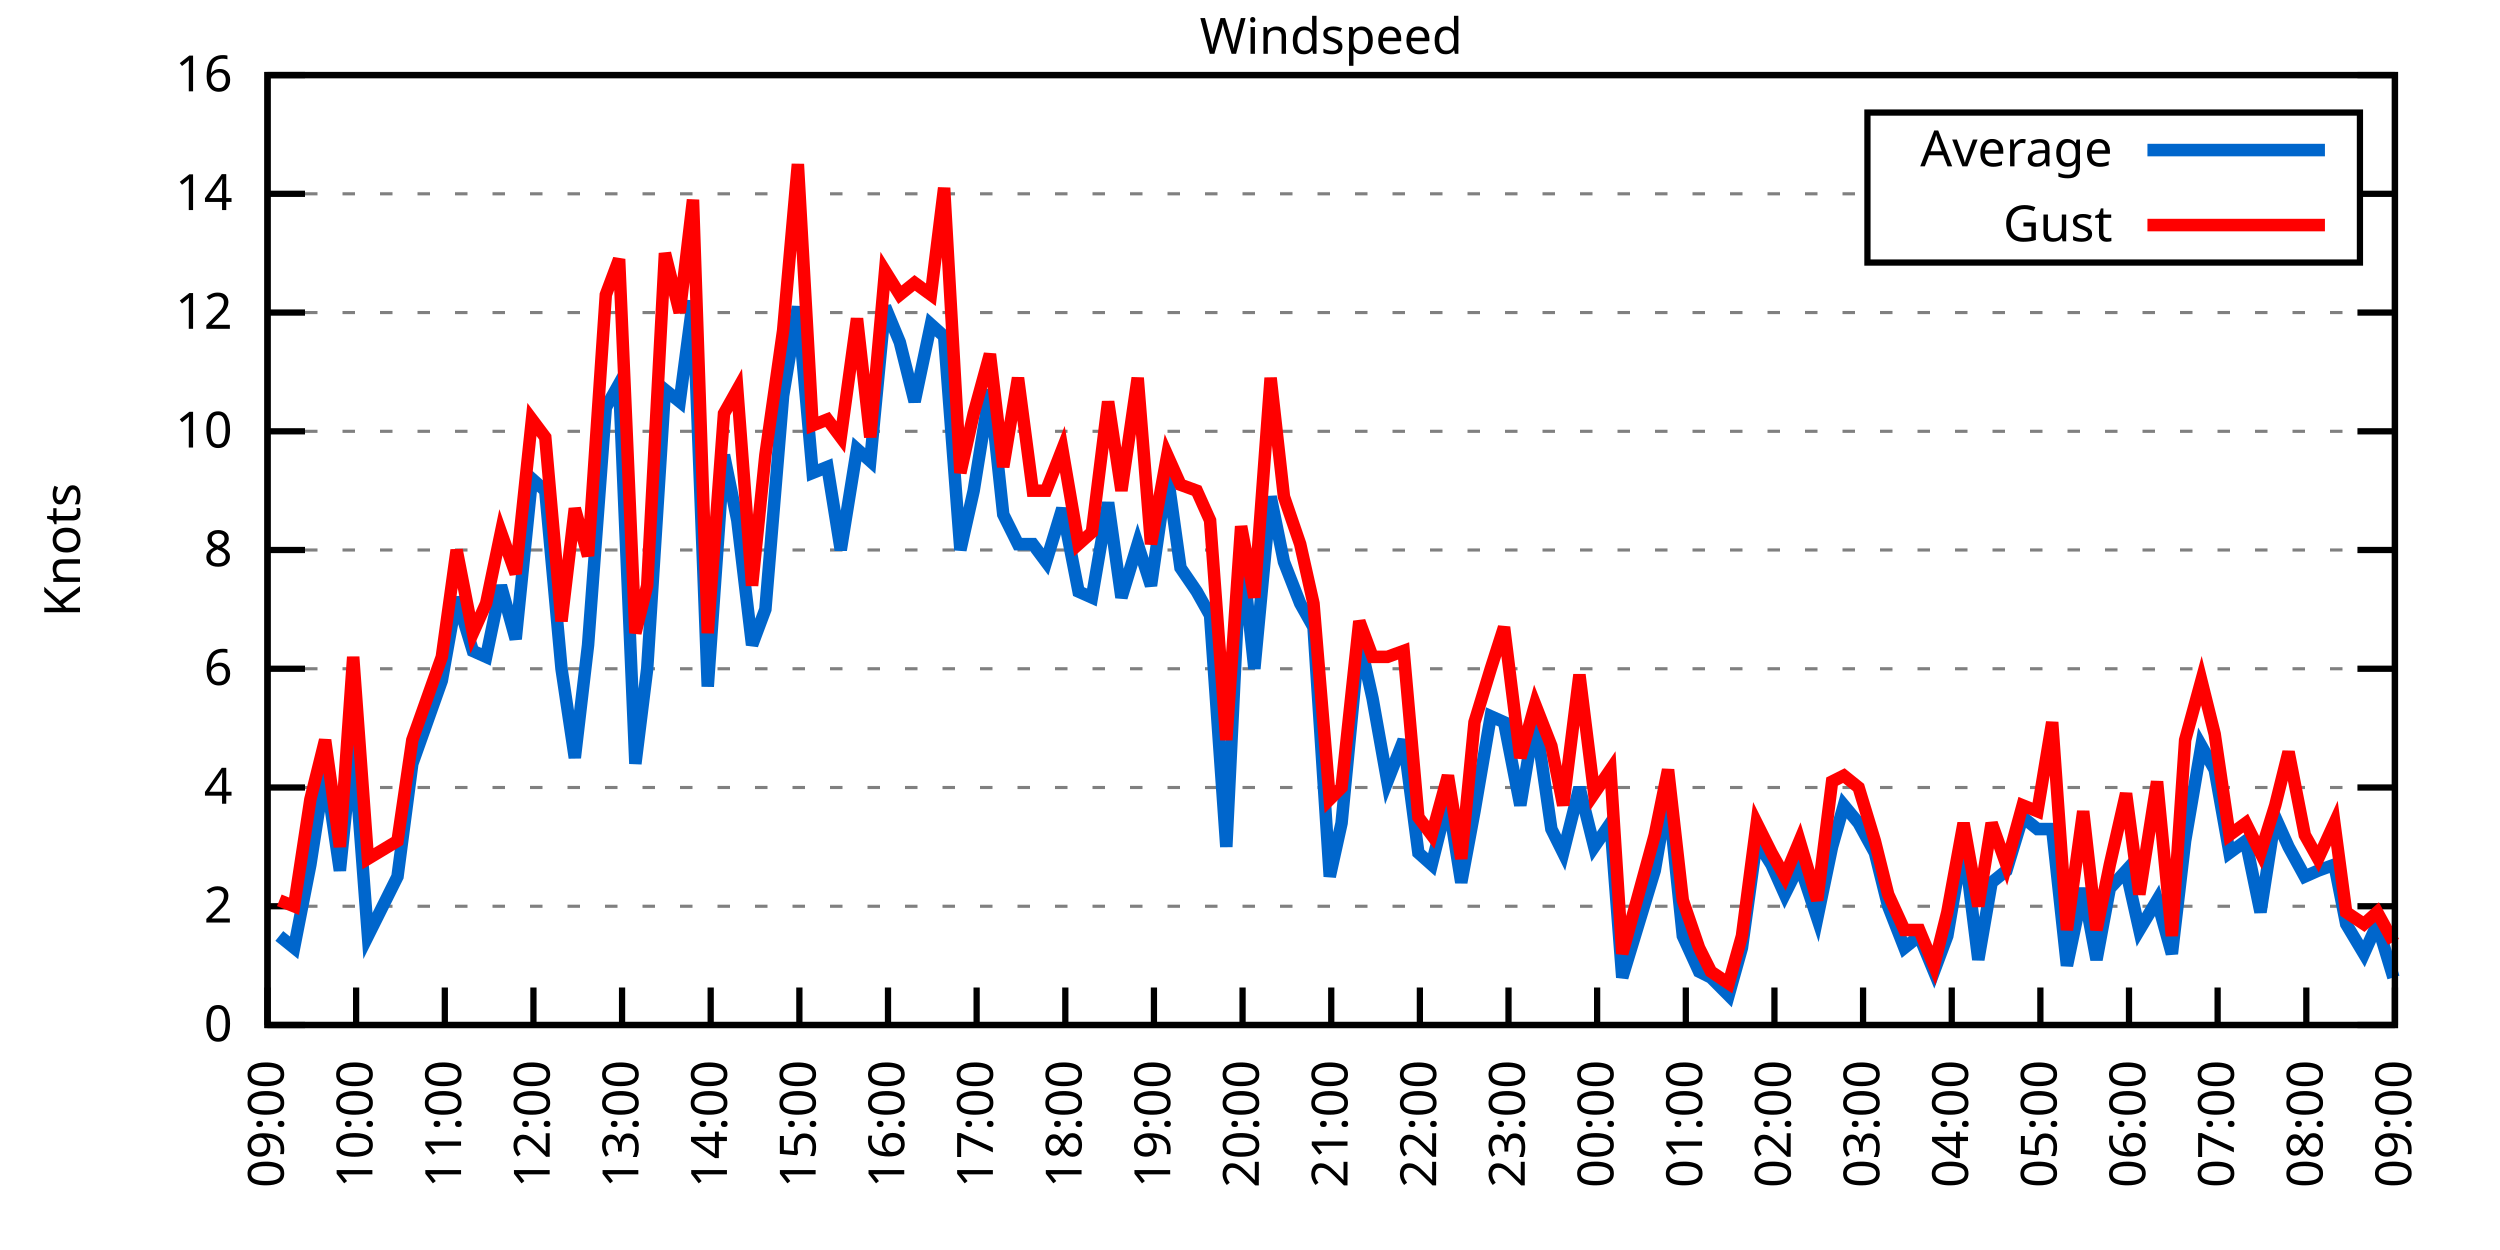
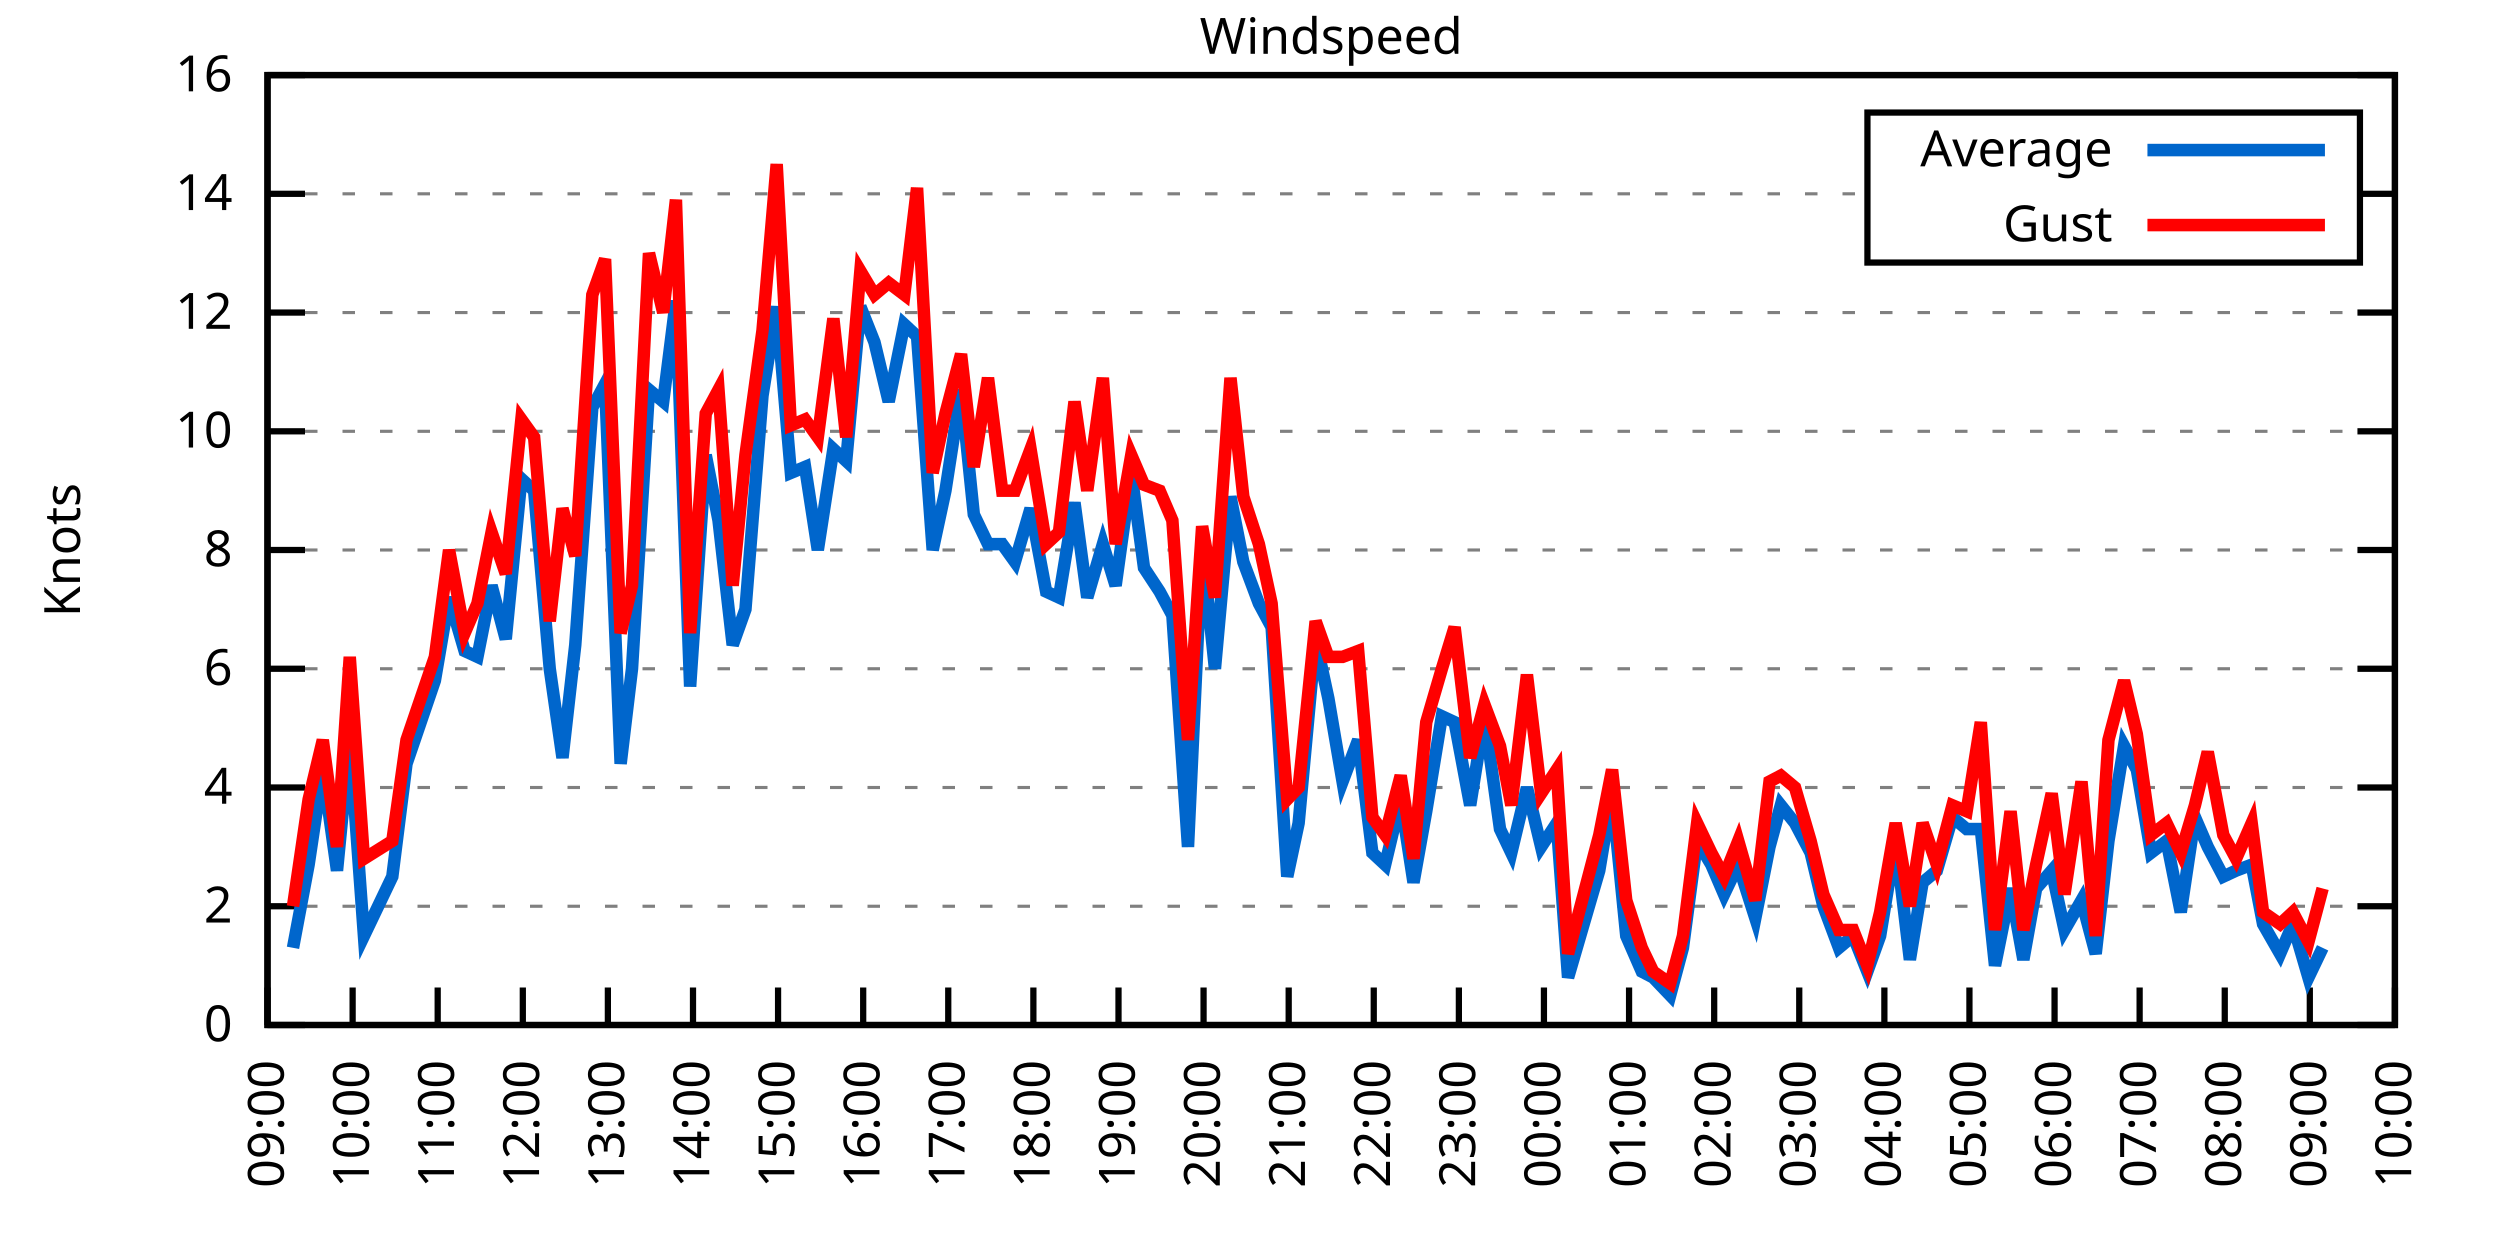
<svg xmlns="http://www.w3.org/2000/svg" xmlns:xlink="http://www.w3.org/1999/xlink" width="400" height="200" viewBox="0 0 400 200">
  <g id="gnuplot_canvas">
    <rect x="0" y="0" width="400" height="200" fill="none" />
    <defs>
      <circle id="gpDot" r="0.5" stroke-width="0.5" stroke="currentColor" />
      <path id="gpPt0" stroke-width="0.333" stroke="currentColor" d="M-1,0 h2 M0,-1 v2" />
      <path id="gpPt1" stroke-width="0.333" stroke="currentColor" d="M-1,-1 L1,1 M1,-1 L-1,1" />
      <path id="gpPt2" stroke-width="0.333" stroke="currentColor" d="M-1,0 L1,0 M0,-1 L0,1 M-1,-1 L1,1 M-1,1 L1,-1" />
      <rect id="gpPt3" stroke-width="0.333" stroke="currentColor" x="-1" y="-1" width="2" height="2" />
      <rect id="gpPt4" stroke-width="0.333" stroke="currentColor" fill="currentColor" x="-1" y="-1" width="2" height="2" />
      <circle id="gpPt5" stroke-width="0.333" stroke="currentColor" cx="0" cy="0" r="1" />
      <use xlink:href="#gpPt5" id="gpPt6" fill="currentColor" stroke="none" />
      <path id="gpPt7" stroke-width="0.333" stroke="currentColor" d="M0,-1.33 L-1.33,0.67 L1.33,0.67 z" />
      <use xlink:href="#gpPt7" id="gpPt8" fill="currentColor" stroke="none" />
      <use xlink:href="#gpPt7" id="gpPt9" stroke="currentColor" transform="rotate(180)" />
      <use xlink:href="#gpPt9" id="gpPt10" fill="currentColor" stroke="none" />
      <use xlink:href="#gpPt3" id="gpPt11" stroke="currentColor" transform="rotate(45)" />
      <use xlink:href="#gpPt11" id="gpPt12" fill="currentColor" stroke="none" />
      <path id="gpPt13" stroke-width="0.333" stroke="currentColor" d="M0,1.330 L1.265,0.411 L0.782,-1.067 L-0.782,-1.076 L-1.265,0.411 z" />
      <use xlink:href="#gpPt13" id="gpPt14" fill="currentColor" stroke="none" />
      <filter id="textbox" filterUnits="objectBoundingBox" x="0" y="0" height="1" width="1">
        <feFlood flood-color="white" flood-opacity="1" result="bgnd" />
        <feComposite in="SourceGraphic" in2="bgnd" operator="atop" />
      </filter>
      <filter id="greybox" filterUnits="objectBoundingBox" x="0" y="0" height="1" width="1">
        <feFlood flood-color="lightgrey" flood-opacity="1" result="grey" />
        <feComposite in="SourceGraphic" in2="grey" operator="atop" />
      </filter>
    </defs>
    <g fill="none" color="white" stroke="currentColor" stroke-width="1.00" stroke-linecap="butt" stroke-linejoin="miter">
</g>
    <g fill="none" color="black" stroke="currentColor" stroke-width="1.00" stroke-linecap="butt" stroke-linejoin="miter">
      <g stroke="none" shape-rendering="crispEdges">
        <polygon fill="rgb(255, 255, 255)" points="42.80,164.00 383.18,164.00 383.18,12.02 42.80,12.02 " />
      </g>
    </g>
    <g fill="none" color="black" stroke="currentColor" stroke-width="1.00" stroke-linecap="butt" stroke-linejoin="miter">
</g>
    <g fill="none" color="black" stroke="black" stroke-width="0.50" stroke-linecap="butt" stroke-linejoin="miter">
</g>
    <g fill="none" color="gray" stroke="currentColor" stroke-width="0.50" stroke-linecap="butt" stroke-linejoin="miter">
      <path stroke="gray" stroke-dasharray="2,4" class="gridline" d="M42.80,164.00 L383.19,164.00  " />
    </g>
    <g fill="none" color="gray" stroke="gray" stroke-width="1.00" stroke-linecap="butt" stroke-linejoin="miter">
</g>
    <g fill="none" color="black" stroke="currentColor" stroke-width="1.00" stroke-linecap="butt" stroke-linejoin="miter">
      <path stroke="black" d="M42.80,164.00 L48.80,164.00 M383.19,164.00 L377.19,164.00  " />
      <g transform="translate(37.20,166.60)" stroke="none" fill="black" font-family="Sans" font-size="8.00" text-anchor="end">
        <text>
          <tspan font-family="Sans"> 0</tspan>
        </text>
      </g>
    </g>
    <g fill="none" color="black" stroke="currentColor" stroke-width="1.00" stroke-linecap="butt" stroke-linejoin="miter">
</g>
    <g fill="none" color="black" stroke="black" stroke-width="0.50" stroke-linecap="butt" stroke-linejoin="miter">
</g>
    <g fill="none" color="gray" stroke="currentColor" stroke-width="0.50" stroke-linecap="butt" stroke-linejoin="miter">
      <path stroke="gray" stroke-dasharray="2,4" class="gridline" d="M42.80,145.00 L383.19,145.00  " />
    </g>
    <g fill="none" color="gray" stroke="gray" stroke-width="1.00" stroke-linecap="butt" stroke-linejoin="miter">
</g>
    <g fill="none" color="black" stroke="currentColor" stroke-width="1.00" stroke-linecap="butt" stroke-linejoin="miter">
      <path stroke="black" d="M42.80,145.00 L48.80,145.00 M383.19,145.00 L377.19,145.00  " />
      <g transform="translate(37.20,147.60)" stroke="none" fill="black" font-family="Sans" font-size="8.00" text-anchor="end">
        <text>
          <tspan font-family="Sans"> 2</tspan>
        </text>
      </g>
    </g>
    <g fill="none" color="black" stroke="currentColor" stroke-width="1.00" stroke-linecap="butt" stroke-linejoin="miter">
</g>
    <g fill="none" color="black" stroke="black" stroke-width="0.50" stroke-linecap="butt" stroke-linejoin="miter">
</g>
    <g fill="none" color="gray" stroke="currentColor" stroke-width="0.50" stroke-linecap="butt" stroke-linejoin="miter">
      <path stroke="gray" stroke-dasharray="2,4" class="gridline" d="M42.80,126.00 L383.19,126.00  " />
    </g>
    <g fill="none" color="gray" stroke="gray" stroke-width="1.00" stroke-linecap="butt" stroke-linejoin="miter">
</g>
    <g fill="none" color="black" stroke="currentColor" stroke-width="1.00" stroke-linecap="butt" stroke-linejoin="miter">
      <path stroke="black" d="M42.80,126.00 L48.80,126.00 M383.19,126.00 L377.19,126.00  " />
      <g transform="translate(37.20,128.60)" stroke="none" fill="black" font-family="Sans" font-size="8.00" text-anchor="end">
        <text>
          <tspan font-family="Sans"> 4</tspan>
        </text>
      </g>
    </g>
    <g fill="none" color="black" stroke="currentColor" stroke-width="1.00" stroke-linecap="butt" stroke-linejoin="miter">
</g>
    <g fill="none" color="black" stroke="black" stroke-width="0.50" stroke-linecap="butt" stroke-linejoin="miter">
</g>
    <g fill="none" color="gray" stroke="currentColor" stroke-width="0.50" stroke-linecap="butt" stroke-linejoin="miter">
      <path stroke="gray" stroke-dasharray="2,4" class="gridline" d="M42.80,107.00 L383.19,107.00  " />
    </g>
    <g fill="none" color="gray" stroke="gray" stroke-width="1.00" stroke-linecap="butt" stroke-linejoin="miter">
</g>
    <g fill="none" color="black" stroke="currentColor" stroke-width="1.00" stroke-linecap="butt" stroke-linejoin="miter">
      <path stroke="black" d="M42.80,107.00 L48.80,107.00 M383.19,107.00 L377.19,107.00  " />
      <g transform="translate(37.20,109.60)" stroke="none" fill="black" font-family="Sans" font-size="8.00" text-anchor="end">
        <text>
          <tspan font-family="Sans"> 6</tspan>
        </text>
      </g>
    </g>
    <g fill="none" color="black" stroke="currentColor" stroke-width="1.00" stroke-linecap="butt" stroke-linejoin="miter">
</g>
    <g fill="none" color="black" stroke="black" stroke-width="0.50" stroke-linecap="butt" stroke-linejoin="miter">
</g>
    <g fill="none" color="gray" stroke="currentColor" stroke-width="0.50" stroke-linecap="butt" stroke-linejoin="miter">
      <path stroke="gray" stroke-dasharray="2,4" class="gridline" d="M42.80,88.00 L383.19,88.00  " />
    </g>
    <g fill="none" color="gray" stroke="gray" stroke-width="1.00" stroke-linecap="butt" stroke-linejoin="miter">
</g>
    <g fill="none" color="black" stroke="currentColor" stroke-width="1.00" stroke-linecap="butt" stroke-linejoin="miter">
      <path stroke="black" d="M42.80,88.00 L48.80,88.00 M383.19,88.00 L377.19,88.00  " />
      <g transform="translate(37.20,90.60)" stroke="none" fill="black" font-family="Sans" font-size="8.00" text-anchor="end">
        <text>
          <tspan font-family="Sans"> 8</tspan>
        </text>
      </g>
    </g>
    <g fill="none" color="black" stroke="currentColor" stroke-width="1.00" stroke-linecap="butt" stroke-linejoin="miter">
</g>
    <g fill="none" color="black" stroke="black" stroke-width="0.50" stroke-linecap="butt" stroke-linejoin="miter">
</g>
    <g fill="none" color="gray" stroke="currentColor" stroke-width="0.50" stroke-linecap="butt" stroke-linejoin="miter">
      <path stroke="gray" stroke-dasharray="2,4" class="gridline" d="M42.80,69.01 L383.19,69.01  " />
    </g>
    <g fill="none" color="gray" stroke="gray" stroke-width="1.00" stroke-linecap="butt" stroke-linejoin="miter">
</g>
    <g fill="none" color="black" stroke="currentColor" stroke-width="1.00" stroke-linecap="butt" stroke-linejoin="miter">
      <path stroke="black" d="M42.80,69.01 L48.80,69.01 M383.19,69.01 L377.19,69.01  " />
      <g transform="translate(37.20,71.61)" stroke="none" fill="black" font-family="Sans" font-size="8.00" text-anchor="end">
        <text>
          <tspan font-family="Sans"> 10</tspan>
        </text>
      </g>
    </g>
    <g fill="none" color="black" stroke="currentColor" stroke-width="1.00" stroke-linecap="butt" stroke-linejoin="miter">
</g>
    <g fill="none" color="black" stroke="black" stroke-width="0.50" stroke-linecap="butt" stroke-linejoin="miter">
</g>
    <g fill="none" color="gray" stroke="currentColor" stroke-width="0.50" stroke-linecap="butt" stroke-linejoin="miter">
      <path stroke="gray" stroke-dasharray="2,4" class="gridline" d="M42.80,50.01 L383.19,50.01  " />
    </g>
    <g fill="none" color="gray" stroke="gray" stroke-width="1.00" stroke-linecap="butt" stroke-linejoin="miter">
</g>
    <g fill="none" color="black" stroke="currentColor" stroke-width="1.00" stroke-linecap="butt" stroke-linejoin="miter">
      <path stroke="black" d="M42.80,50.01 L48.80,50.01 M383.19,50.01 L377.19,50.01  " />
      <g transform="translate(37.20,52.61)" stroke="none" fill="black" font-family="Sans" font-size="8.00" text-anchor="end">
        <text>
          <tspan font-family="Sans"> 12</tspan>
        </text>
      </g>
    </g>
    <g fill="none" color="black" stroke="currentColor" stroke-width="1.00" stroke-linecap="butt" stroke-linejoin="miter">
</g>
    <g fill="none" color="black" stroke="black" stroke-width="0.50" stroke-linecap="butt" stroke-linejoin="miter">
</g>
    <g fill="none" color="gray" stroke="currentColor" stroke-width="0.50" stroke-linecap="butt" stroke-linejoin="miter">
      <path stroke="gray" stroke-dasharray="2,4" class="gridline" d="M42.80,31.01 L298.79,31.01 M377.59,31.01 L383.19,31.01  " />
    </g>
    <g fill="none" color="gray" stroke="gray" stroke-width="1.00" stroke-linecap="butt" stroke-linejoin="miter">
</g>
    <g fill="none" color="black" stroke="currentColor" stroke-width="1.00" stroke-linecap="butt" stroke-linejoin="miter">
      <path stroke="black" d="M42.80,31.01 L48.80,31.01 M383.19,31.01 L377.19,31.01  " />
      <g transform="translate(37.20,33.61)" stroke="none" fill="black" font-family="Sans" font-size="8.00" text-anchor="end">
        <text>
          <tspan font-family="Sans"> 14</tspan>
        </text>
      </g>
    </g>
    <g fill="none" color="black" stroke="currentColor" stroke-width="1.00" stroke-linecap="butt" stroke-linejoin="miter">
</g>
    <g fill="none" color="black" stroke="black" stroke-width="0.50" stroke-linecap="butt" stroke-linejoin="miter">
</g>
    <g fill="none" color="gray" stroke="currentColor" stroke-width="0.50" stroke-linecap="butt" stroke-linejoin="miter">
      <path stroke="gray" stroke-dasharray="2,4" class="gridline" d="M42.80,12.01 L383.19,12.01  " />
    </g>
    <g fill="none" color="gray" stroke="gray" stroke-width="1.00" stroke-linecap="butt" stroke-linejoin="miter">
</g>
    <g fill="none" color="black" stroke="currentColor" stroke-width="1.00" stroke-linecap="butt" stroke-linejoin="miter">
      <path stroke="black" d="M42.80,12.01 L48.80,12.01 M383.19,12.01 L377.19,12.01  " />
      <g transform="translate(37.20,14.61)" stroke="none" fill="black" font-family="Sans" font-size="8.00" text-anchor="end">
        <text>
          <tspan font-family="Sans"> 16</tspan>
        </text>
      </g>
    </g>
    <g fill="none" color="black" stroke="currentColor" stroke-width="1.00" stroke-linecap="butt" stroke-linejoin="miter">
      <path stroke="black" d="M42.80,164.00 L42.80,158.00  " />
      <g transform="translate(45.40,169.60) rotate(270.00)" stroke="none" fill="black" font-family="Sans" font-size="8.00" text-anchor="end">
        <text>
          <tspan font-family="Sans">09:00</tspan>
        </text>
      </g>
    </g>
    <g fill="none" color="black" stroke="currentColor" stroke-width="1.00" stroke-linecap="butt" stroke-linejoin="miter">
-       <path stroke="black" d="M56.98,164.00 L56.98,158.00  " />
-       <g transform="translate(59.58,169.60) rotate(270.00)" stroke="none" fill="black" font-family="Sans" font-size="8.00" text-anchor="end">
+       <path stroke="black" d="M56.42,164.00 L56.42,158.00  " />
+       <g transform="translate(59.02,169.60) rotate(270.00)" stroke="none" fill="black" font-family="Sans" font-size="8.00" text-anchor="end">
        <text>
          <tspan font-family="Sans">10:00</tspan>
        </text>
      </g>
    </g>
    <g fill="none" color="black" stroke="currentColor" stroke-width="1.00" stroke-linecap="butt" stroke-linejoin="miter">
-       <path stroke="black" d="M71.17,164.00 L71.17,158.00  " />
-       <g transform="translate(73.77,169.60) rotate(270.00)" stroke="none" fill="black" font-family="Sans" font-size="8.00" text-anchor="end">
+       <path stroke="black" d="M70.03,164.00 L70.03,158.00  " />
+       <g transform="translate(72.63,169.60) rotate(270.00)" stroke="none" fill="black" font-family="Sans" font-size="8.00" text-anchor="end">
        <text>
          <tspan font-family="Sans">11:00</tspan>
        </text>
      </g>
    </g>
    <g fill="none" color="black" stroke="currentColor" stroke-width="1.00" stroke-linecap="butt" stroke-linejoin="miter">
-       <path stroke="black" d="M85.35,164.00 L85.35,158.00  " />
-       <g transform="translate(87.95,169.60) rotate(270.00)" stroke="none" fill="black" font-family="Sans" font-size="8.00" text-anchor="end">
+       <path stroke="black" d="M83.65,164.00 L83.65,158.00  " />
+       <g transform="translate(86.25,169.60) rotate(270.00)" stroke="none" fill="black" font-family="Sans" font-size="8.00" text-anchor="end">
        <text>
          <tspan font-family="Sans">12:00</tspan>
        </text>
      </g>
    </g>
    <g fill="none" color="black" stroke="currentColor" stroke-width="1.00" stroke-linecap="butt" stroke-linejoin="miter">
-       <path stroke="black" d="M99.53,164.00 L99.53,158.00  " />
-       <g transform="translate(102.13,169.60) rotate(270.00)" stroke="none" fill="black" font-family="Sans" font-size="8.00" text-anchor="end">
+       <path stroke="black" d="M97.26,164.00 L97.26,158.00  " />
+       <g transform="translate(99.86,169.60) rotate(270.00)" stroke="none" fill="black" font-family="Sans" font-size="8.00" text-anchor="end">
        <text>
          <tspan font-family="Sans">13:00</tspan>
        </text>
      </g>
    </g>
    <g fill="none" color="black" stroke="currentColor" stroke-width="1.00" stroke-linecap="butt" stroke-linejoin="miter">
-       <path stroke="black" d="M113.71,164.00 L113.71,158.00  " />
-       <g transform="translate(116.31,169.60) rotate(270.00)" stroke="none" fill="black" font-family="Sans" font-size="8.00" text-anchor="end">
+       <path stroke="black" d="M110.88,164.00 L110.88,158.00  " />
+       <g transform="translate(113.48,169.60) rotate(270.00)" stroke="none" fill="black" font-family="Sans" font-size="8.00" text-anchor="end">
        <text>
          <tspan font-family="Sans">14:00</tspan>
        </text>
      </g>
    </g>
    <g fill="none" color="black" stroke="currentColor" stroke-width="1.00" stroke-linecap="butt" stroke-linejoin="miter">
-       <path stroke="black" d="M127.90,164.00 L127.90,158.00  " />
-       <g transform="translate(130.50,169.60) rotate(270.00)" stroke="none" fill="black" font-family="Sans" font-size="8.00" text-anchor="end">
+       <path stroke="black" d="M124.49,164.00 L124.49,158.00  " />
+       <g transform="translate(127.09,169.60) rotate(270.00)" stroke="none" fill="black" font-family="Sans" font-size="8.00" text-anchor="end">
        <text>
          <tspan font-family="Sans">15:00</tspan>
        </text>
      </g>
    </g>
    <g fill="none" color="black" stroke="currentColor" stroke-width="1.00" stroke-linecap="butt" stroke-linejoin="miter">
-       <path stroke="black" d="M142.08,164.00 L142.08,158.00  " />
-       <g transform="translate(144.68,169.60) rotate(270.00)" stroke="none" fill="black" font-family="Sans" font-size="8.00" text-anchor="end">
+       <path stroke="black" d="M138.11,164.00 L138.11,158.00  " />
+       <g transform="translate(140.71,169.60) rotate(270.00)" stroke="none" fill="black" font-family="Sans" font-size="8.00" text-anchor="end">
        <text>
          <tspan font-family="Sans">16:00</tspan>
        </text>
      </g>
    </g>
    <g fill="none" color="black" stroke="currentColor" stroke-width="1.00" stroke-linecap="butt" stroke-linejoin="miter">
-       <path stroke="black" d="M156.26,164.00 L156.26,158.00  " />
-       <g transform="translate(158.86,169.60) rotate(270.00)" stroke="none" fill="black" font-family="Sans" font-size="8.00" text-anchor="end">
+       <path stroke="black" d="M151.72,164.00 L151.72,158.00  " />
+       <g transform="translate(154.32,169.60) rotate(270.00)" stroke="none" fill="black" font-family="Sans" font-size="8.00" text-anchor="end">
        <text>
          <tspan font-family="Sans">17:00</tspan>
        </text>
      </g>
    </g>
    <g fill="none" color="black" stroke="currentColor" stroke-width="1.00" stroke-linecap="butt" stroke-linejoin="miter">
-       <path stroke="black" d="M170.45,164.00 L170.45,158.00  " />
-       <g transform="translate(173.05,169.60) rotate(270.00)" stroke="none" fill="black" font-family="Sans" font-size="8.00" text-anchor="end">
+       <path stroke="black" d="M165.34,164.00 L165.34,158.00  " />
+       <g transform="translate(167.94,169.60) rotate(270.00)" stroke="none" fill="black" font-family="Sans" font-size="8.00" text-anchor="end">
        <text>
          <tspan font-family="Sans">18:00</tspan>
        </text>
      </g>
    </g>
    <g fill="none" color="black" stroke="currentColor" stroke-width="1.00" stroke-linecap="butt" stroke-linejoin="miter">
-       <path stroke="black" d="M184.63,164.00 L184.63,158.00  " />
-       <g transform="translate(187.23,169.60) rotate(270.00)" stroke="none" fill="black" font-family="Sans" font-size="8.00" text-anchor="end">
+       <path stroke="black" d="M178.96,164.00 L178.96,158.00  " />
+       <g transform="translate(181.56,169.60) rotate(270.00)" stroke="none" fill="black" font-family="Sans" font-size="8.00" text-anchor="end">
        <text>
          <tspan font-family="Sans">19:00</tspan>
        </text>
      </g>
    </g>
    <g fill="none" color="black" stroke="currentColor" stroke-width="1.00" stroke-linecap="butt" stroke-linejoin="miter">
-       <path stroke="black" d="M198.81,164.00 L198.81,158.00  " />
-       <g transform="translate(201.41,169.60) rotate(270.00)" stroke="none" fill="black" font-family="Sans" font-size="8.00" text-anchor="end">
+       <path stroke="black" d="M192.57,164.00 L192.57,158.00  " />
+       <g transform="translate(195.17,169.60) rotate(270.00)" stroke="none" fill="black" font-family="Sans" font-size="8.00" text-anchor="end">
        <text>
          <tspan font-family="Sans">20:00</tspan>
        </text>
      </g>
    </g>
    <g fill="none" color="black" stroke="currentColor" stroke-width="1.00" stroke-linecap="butt" stroke-linejoin="miter">
-       <path stroke="black" d="M213.00,164.00 L213.00,158.00  " />
-       <g transform="translate(215.60,169.60) rotate(270.00)" stroke="none" fill="black" font-family="Sans" font-size="8.00" text-anchor="end">
+       <path stroke="black" d="M206.19,164.00 L206.19,158.00  " />
+       <g transform="translate(208.79,169.60) rotate(270.00)" stroke="none" fill="black" font-family="Sans" font-size="8.00" text-anchor="end">
        <text>
          <tspan font-family="Sans">21:00</tspan>
        </text>
      </g>
    </g>
    <g fill="none" color="black" stroke="currentColor" stroke-width="1.00" stroke-linecap="butt" stroke-linejoin="miter">
-       <path stroke="black" d="M227.18,164.00 L227.18,158.00  " />
-       <g transform="translate(229.78,169.60) rotate(270.00)" stroke="none" fill="black" font-family="Sans" font-size="8.00" text-anchor="end">
+       <path stroke="black" d="M219.80,164.00 L219.80,158.00  " />
+       <g transform="translate(222.40,169.60) rotate(270.00)" stroke="none" fill="black" font-family="Sans" font-size="8.00" text-anchor="end">
        <text>
          <tspan font-family="Sans">22:00</tspan>
        </text>
      </g>
    </g>
    <g fill="none" color="black" stroke="currentColor" stroke-width="1.00" stroke-linecap="butt" stroke-linejoin="miter">
-       <path stroke="black" d="M241.36,164.00 L241.36,158.00  " />
-       <g transform="translate(243.96,169.60) rotate(270.00)" stroke="none" fill="black" font-family="Sans" font-size="8.00" text-anchor="end">
+       <path stroke="black" d="M233.42,164.00 L233.42,158.00  " />
+       <g transform="translate(236.02,169.60) rotate(270.00)" stroke="none" fill="black" font-family="Sans" font-size="8.00" text-anchor="end">
        <text>
          <tspan font-family="Sans">23:00</tspan>
        </text>
      </g>
    </g>
    <g fill="none" color="black" stroke="currentColor" stroke-width="1.00" stroke-linecap="butt" stroke-linejoin="miter">
-       <path stroke="black" d="M255.54,164.00 L255.54,158.00  " />
-       <g transform="translate(258.14,169.60) rotate(270.00)" stroke="none" fill="black" font-family="Sans" font-size="8.00" text-anchor="end">
+       <path stroke="black" d="M247.03,164.00 L247.03,158.00  " />
+       <g transform="translate(249.63,169.60) rotate(270.00)" stroke="none" fill="black" font-family="Sans" font-size="8.00" text-anchor="end">
        <text>
          <tspan font-family="Sans">00:00</tspan>
        </text>
      </g>
    </g>
    <g fill="none" color="black" stroke="currentColor" stroke-width="1.00" stroke-linecap="butt" stroke-linejoin="miter">
-       <path stroke="black" d="M269.73,164.00 L269.73,158.00  " />
-       <g transform="translate(272.33,169.60) rotate(270.00)" stroke="none" fill="black" font-family="Sans" font-size="8.00" text-anchor="end">
+       <path stroke="black" d="M260.65,164.00 L260.65,158.00  " />
+       <g transform="translate(263.25,169.60) rotate(270.00)" stroke="none" fill="black" font-family="Sans" font-size="8.00" text-anchor="end">
        <text>
          <tspan font-family="Sans">01:00</tspan>
        </text>
      </g>
    </g>
    <g fill="none" color="black" stroke="currentColor" stroke-width="1.00" stroke-linecap="butt" stroke-linejoin="miter">
-       <path stroke="black" d="M283.91,164.00 L283.91,158.00  " />
-       <g transform="translate(286.51,169.60) rotate(270.00)" stroke="none" fill="black" font-family="Sans" font-size="8.00" text-anchor="end">
+       <path stroke="black" d="M274.27,164.00 L274.27,158.00  " />
+       <g transform="translate(276.87,169.60) rotate(270.00)" stroke="none" fill="black" font-family="Sans" font-size="8.00" text-anchor="end">
        <text>
          <tspan font-family="Sans">02:00</tspan>
        </text>
      </g>
    </g>
    <g fill="none" color="black" stroke="currentColor" stroke-width="1.00" stroke-linecap="butt" stroke-linejoin="miter">
-       <path stroke="black" d="M298.09,164.00 L298.09,158.00  " />
-       <g transform="translate(300.69,169.60) rotate(270.00)" stroke="none" fill="black" font-family="Sans" font-size="8.00" text-anchor="end">
+       <path stroke="black" d="M287.88,164.00 L287.88,158.00  " />
+       <g transform="translate(290.48,169.60) rotate(270.00)" stroke="none" fill="black" font-family="Sans" font-size="8.00" text-anchor="end">
        <text>
          <tspan font-family="Sans">03:00</tspan>
        </text>
      </g>
    </g>
    <g fill="none" color="black" stroke="currentColor" stroke-width="1.00" stroke-linecap="butt" stroke-linejoin="miter">
-       <path stroke="black" d="M312.28,164.00 L312.28,158.00  " />
-       <g transform="translate(314.88,169.60) rotate(270.00)" stroke="none" fill="black" font-family="Sans" font-size="8.00" text-anchor="end">
+       <path stroke="black" d="M301.50,164.00 L301.50,158.00  " />
+       <g transform="translate(304.10,169.60) rotate(270.00)" stroke="none" fill="black" font-family="Sans" font-size="8.00" text-anchor="end">
        <text>
          <tspan font-family="Sans">04:00</tspan>
        </text>
      </g>
    </g>
    <g fill="none" color="black" stroke="currentColor" stroke-width="1.00" stroke-linecap="butt" stroke-linejoin="miter">
-       <path stroke="black" d="M326.46,164.00 L326.46,158.00  " />
-       <g transform="translate(329.06,169.60) rotate(270.00)" stroke="none" fill="black" font-family="Sans" font-size="8.00" text-anchor="end">
+       <path stroke="black" d="M315.11,164.00 L315.11,158.00  " />
+       <g transform="translate(317.71,169.60) rotate(270.00)" stroke="none" fill="black" font-family="Sans" font-size="8.00" text-anchor="end">
        <text>
          <tspan font-family="Sans">05:00</tspan>
        </text>
      </g>
    </g>
    <g fill="none" color="black" stroke="currentColor" stroke-width="1.00" stroke-linecap="butt" stroke-linejoin="miter">
-       <path stroke="black" d="M340.64,164.00 L340.64,158.00  " />
-       <g transform="translate(343.24,169.60) rotate(270.00)" stroke="none" fill="black" font-family="Sans" font-size="8.00" text-anchor="end">
+       <path stroke="black" d="M328.73,164.00 L328.73,158.00  " />
+       <g transform="translate(331.33,169.60) rotate(270.00)" stroke="none" fill="black" font-family="Sans" font-size="8.00" text-anchor="end">
        <text>
          <tspan font-family="Sans">06:00</tspan>
        </text>
      </g>
    </g>
    <g fill="none" color="black" stroke="currentColor" stroke-width="1.00" stroke-linecap="butt" stroke-linejoin="miter">
-       <path stroke="black" d="M354.82,164.00 L354.82,158.00  " />
-       <g transform="translate(357.42,169.60) rotate(270.00)" stroke="none" fill="black" font-family="Sans" font-size="8.00" text-anchor="end">
+       <path stroke="black" d="M342.34,164.00 L342.34,158.00  " />
+       <g transform="translate(344.94,169.60) rotate(270.00)" stroke="none" fill="black" font-family="Sans" font-size="8.00" text-anchor="end">
        <text>
          <tspan font-family="Sans">07:00</tspan>
        </text>
      </g>
    </g>
    <g fill="none" color="black" stroke="currentColor" stroke-width="1.00" stroke-linecap="butt" stroke-linejoin="miter">
-       <path stroke="black" d="M369.01,164.00 L369.01,158.00  " />
-       <g transform="translate(371.61,169.60) rotate(270.00)" stroke="none" fill="black" font-family="Sans" font-size="8.00" text-anchor="end">
+       <path stroke="black" d="M355.96,164.00 L355.96,158.00  " />
+       <g transform="translate(358.56,169.60) rotate(270.00)" stroke="none" fill="black" font-family="Sans" font-size="8.00" text-anchor="end">
        <text>
          <tspan font-family="Sans">08:00</tspan>
+         </text>
+       </g>
+     </g>
+     <g fill="none" color="black" stroke="currentColor" stroke-width="1.00" stroke-linecap="butt" stroke-linejoin="miter">
+       <path stroke="black" d="M369.57,164.00 L369.57,158.00  " />
+       <g transform="translate(372.17,169.60) rotate(270.00)" stroke="none" fill="black" font-family="Sans" font-size="8.00" text-anchor="end">
+         <text>
+           <tspan font-family="Sans">09:00</tspan>
        </text>
      </g>
    </g>
    <g fill="none" color="black" stroke="currentColor" stroke-width="1.00" stroke-linecap="butt" stroke-linejoin="miter">
      <path stroke="black" d="M383.19,164.00 L383.19,158.00  " />
      <g transform="translate(385.79,169.60) rotate(270.00)" stroke="none" fill="black" font-family="Sans" font-size="8.00" text-anchor="end">
        <text>
-           <tspan font-family="Sans">09:00</tspan>
+           <tspan font-family="Sans">10:00</tspan>
        </text>
      </g>
    </g>
    <g fill="none" color="black" stroke="currentColor" stroke-width="1.00" stroke-linecap="butt" stroke-linejoin="miter">
</g>
    <g fill="none" color="black" stroke="currentColor" stroke-width="1.00" stroke-linecap="butt" stroke-linejoin="miter">
      <path stroke="black" d="M42.80,12.01 L42.80,164.00 L383.19,164.00 L383.19,12.01 L42.80,12.01 Z  " />
    </g>
    <g fill="none" color="black" stroke="currentColor" stroke-width="1.00" stroke-linecap="butt" stroke-linejoin="miter">
</g>
    <g fill="none" color="black" stroke="currentColor" stroke-width="1.00" stroke-linecap="butt" stroke-linejoin="miter">
      <path stroke="black" d="M298.79,42.01 L298.79,18.01 L377.59,18.01 L377.59,42.01 L298.79,42.01 Z  " />
    </g>
    <g id="Windspeed_plot_1">
      <g fill="none" color="white" stroke="black" stroke-width="2.00" stroke-linecap="butt" stroke-linejoin="miter">
</g>
      <g fill="none" color="black" stroke="currentColor" stroke-width="2.00" stroke-linecap="butt" stroke-linejoin="miter">
        <g transform="translate(337.99,26.61)" stroke="none" fill="black" font-family="Sans" font-size="8.00" text-anchor="end">
          <text>
            <tspan font-family="Sans">Average</tspan>
          </text>
        </g>
      </g>
      <g fill="none" color="black" stroke="currentColor" stroke-width="2.00" stroke-linecap="butt" stroke-linejoin="miter">
-         <path stroke="rgb(  0, 102, 204)" d="M343.59,24.01 L371.99,24.01 M44.69,149.75 L47.05,151.65 L49.66,138.35 L52.02,123.15 L54.38,139.30 L56.51,118.40   L58.87,149.75 L63.60,140.25 L65.97,122.20 L70.69,108.90 L73.06,95.60 L75.66,104.15 L77.78,105.10 L80.15,93.70   L82.51,102.25 L85.11,76.61 L87.24,78.51 L89.84,107.00 L91.97,121.25 L94.09,103.20 L96.93,65.21 L99.06,61.41   L101.66,122.20 L103.55,107.00 L106.39,62.36 L108.75,64.26 L110.88,48.11 L113.24,109.85 L115.84,72.81 L117.97,83.26   L120.33,103.20 L122.46,97.50 L125.30,63.31 L127.66,49.06 L130.02,75.66 L132.39,74.71 L134.52,88.00 L137.12,71.86   L139.24,73.76 L141.61,49.06 L143.97,54.76 L146.34,64.26 L148.94,51.91 L151.06,53.81 L153.66,88.00 L155.79,78.51   L158.39,62.36 L160.52,82.31 L162.88,87.06 L165.25,87.06 L167.37,89.90 L169.97,81.36 L172.57,94.65 L174.70,95.60   L177.30,80.41 L179.43,95.60 L182.03,87.06 L184.16,93.70 L186.76,75.66 L188.88,90.85 L191.48,94.65 L193.61,98.45   L196.21,135.50 L198.58,87.06 L200.70,107.00 L203.30,79.46 L205.43,89.90 L208.03,96.55 L210.16,100.35 L212.76,140.25   L214.65,131.70 L217.49,102.25 L219.61,111.75 L221.98,125.05 L224.58,118.40 L226.94,136.45 L229.07,138.35 L231.67,127.90   L233.80,141.20 L235.92,129.80 L238.52,114.60 L240.65,115.55 L243.25,128.85 L245.62,114.60 L248.22,132.65 L250.11,136.45   L252.71,126.00 L255.07,135.50 L257.67,131.70 L259.56,156.40 L264.76,139.30 L266.89,126.95 L269.25,149.75 L271.85,155.45   L273.75,156.40 L276.58,159.25 L278.71,151.65 L281.07,134.55 L283.44,138.35 L285.56,143.10 L287.93,138.35 L290.76,146.90   L293.13,135.50 L295.02,128.85 L297.38,131.70 L299.98,136.45 L302.11,145.00 L304.71,151.65 L307.08,149.75 L309.44,155.45   L311.57,149.75 L314.17,134.55 L316.53,153.55 L318.66,141.20 L321.02,139.30 L323.62,130.75 L325.99,132.65 L328.35,132.65   L330.71,154.50 L333.31,142.15 L335.44,153.55 L337.57,142.15 L340.17,139.30 L342.30,148.80 L345.13,144.05 L347.50,152.60   L349.62,134.55 L352.22,119.35 L354.35,123.15 L356.72,136.45 L359.32,134.55 L361.68,145.95 L364.04,130.75 L366.17,135.50   L368.77,140.25 L370.90,139.30 L373.50,138.35 L375.39,147.85 L378.23,152.60 L380.35,147.85 L382.95,156.40  " />
+         <path stroke="rgb(  0, 102, 204)" d="M343.59,24.01 L371.99,24.01 M46.88,151.65 L49.38,138.35 L51.65,123.15 L53.92,139.30 L55.96,118.40 L58.23,149.75   L62.77,140.25 L65.04,122.20 L69.58,108.90 L71.85,95.60 L74.34,104.15 L76.39,105.10 L78.65,93.70 L80.92,102.25   L83.42,76.61 L85.46,78.51 L87.96,107.00 L90.00,121.25 L92.04,103.20 L94.77,65.21 L96.81,61.41 L99.30,122.20   L101.12,107.00 L103.84,62.36 L106.11,64.26 L108.15,48.11 L110.42,109.85 L112.92,72.81 L114.96,83.26 L117.23,103.20   L119.27,97.50 L122.00,63.31 L124.27,49.06 L126.54,75.66 L128.81,74.71 L130.85,88.00 L133.34,71.86 L135.39,73.76   L137.66,49.06 L139.92,54.76 L142.19,64.26 L144.69,51.91 L146.73,53.81 L149.23,88.00 L151.27,78.51 L153.77,62.36   L155.81,82.31 L158.08,87.06 L160.35,87.06 L162.39,89.90 L164.89,81.36 L167.38,94.65 L169.43,95.60 L171.92,80.41   L173.96,95.60 L176.46,87.06 L178.50,93.70 L181.00,75.66 L183.04,90.85 L185.54,94.65 L187.58,98.45 L190.08,135.50   L192.34,87.06 L194.39,107.00 L196.88,79.46 L198.93,89.90 L201.42,96.55 L203.46,100.35 L205.96,140.25 L207.78,131.70   L210.50,102.25 L212.54,111.75 L214.81,125.05 L217.31,118.40 L219.58,136.45 L221.62,138.35 L224.11,127.90 L226.16,141.20   L228.20,129.80 L230.70,114.60 L232.74,115.55 L235.23,128.85 L237.50,114.60 L240.00,132.65 L241.81,136.45 L244.31,126.00   L246.58,135.50 L249.08,131.70 L250.89,156.40 L255.88,139.30 L257.93,126.95 L260.20,149.75 L262.69,155.45 L264.51,156.40   L267.23,159.25 L269.27,151.65 L271.54,134.55 L273.81,138.35 L275.85,143.10 L278.12,138.35 L280.85,146.90 L283.12,135.50   L284.93,128.85 L287.20,131.70 L289.70,136.45 L291.74,145.00 L294.23,151.65 L296.50,149.75 L298.77,155.45 L300.82,149.75   L303.31,134.55 L305.58,153.55 L307.62,141.20 L309.89,139.30 L312.39,130.75 L314.66,132.65 L316.93,132.65 L319.20,154.50   L321.69,142.15 L323.74,153.55 L325.78,142.15 L328.27,139.30 L330.32,148.80 L333.04,144.05 L335.31,152.60 L337.35,134.55   L339.85,119.35 L341.89,123.15 L344.16,136.45 L346.65,134.55 L348.92,145.95 L351.19,130.75 L353.24,135.50 L355.73,140.25   L357.77,139.30 L360.27,138.35 L362.09,147.85 L364.81,152.60 L366.85,147.85 L369.35,156.40 L371.62,151.65  " />
      </g>
    </g>
    <g id="Windspeed_plot_2">
      <g fill="none" color="black" stroke="currentColor" stroke-width="2.00" stroke-linecap="butt" stroke-linejoin="miter">
        <g transform="translate(337.99,38.61)" stroke="none" fill="black" font-family="Sans" font-size="8.00" text-anchor="end">
          <text>
            <tspan font-family="Sans">Gust</tspan>
          </text>
        </g>
      </g>
      <g fill="none" color="black" stroke="currentColor" stroke-width="2.00" stroke-linecap="butt" stroke-linejoin="miter">
-         <path stroke="rgb(255,   0,   0)" d="M343.59,36.01 L371.99,36.01 M44.69,144.05 L47.05,145.00 L49.66,127.90 L52.02,118.40 L54.38,135.50 L56.51,105.10   L58.87,137.40 L63.60,134.55 L65.97,118.40 L70.69,105.10 L73.06,88.00 L75.66,101.30 L77.78,96.55 L80.15,85.16   L82.51,91.80 L85.11,67.11 L87.24,69.96 L89.84,99.40 L91.97,81.36 L94.09,88.95 L96.93,47.16 L99.06,41.46   L101.66,101.30 L103.55,93.70 L106.39,40.51 L108.75,50.01 L110.88,31.96 L113.24,101.30 L115.84,66.16 L117.97,62.36   L120.33,93.70 L122.46,72.81 L125.30,52.86 L127.66,26.26 L130.02,68.06 L132.39,67.11 L134.52,69.96 L137.12,50.96   L139.24,69.96 L141.61,43.36 L143.97,47.16 L146.34,45.26 L148.94,47.16 L151.06,30.06 L153.66,75.66 L155.79,66.16   L158.39,56.66 L160.52,74.71 L162.88,60.46 L165.25,78.51 L167.37,78.51 L169.97,71.86 L172.57,87.06 L174.70,85.16   L177.30,64.26 L179.43,78.51 L182.03,60.46 L184.16,87.06 L186.76,72.81 L188.88,77.56 L191.48,78.51 L193.61,83.26   L196.21,118.40 L198.58,84.21 L200.70,95.60 L203.30,60.46 L205.43,79.46 L208.03,87.06 L210.16,96.55 L212.76,127.90   L214.65,126.00 L217.49,99.40 L219.61,105.10 L221.98,105.10 L224.58,104.15 L226.94,130.75 L229.07,133.60 L231.67,124.10   L233.80,137.40 L235.92,115.55 L238.52,107.00 L240.65,100.35 L243.25,121.25 L245.62,112.70 L248.22,119.35 L250.11,128.85   L252.71,107.95 L255.07,126.95 L257.67,123.15 L259.56,152.60 L264.76,133.60 L266.89,123.15 L269.25,144.05 L271.85,151.65   L273.75,155.45 L276.58,157.35 L278.71,149.75 L281.07,131.70 L283.44,136.45 L285.56,140.25 L287.93,134.55 L290.76,144.05   L293.13,125.05 L295.02,124.10 L297.38,126.00 L299.98,134.55 L302.11,143.10 L304.71,148.80 L307.08,148.80 L309.44,154.50   L311.57,145.95 L314.17,131.70 L316.53,145.00 L318.66,131.70 L321.02,138.35 L323.62,128.85 L325.99,129.80 L328.35,115.55   L330.71,148.80 L333.31,129.80 L335.44,148.80 L337.57,138.35 L340.17,126.95 L342.30,143.10 L345.13,125.05 L347.50,149.75   L349.62,118.40 L352.22,108.90 L354.35,117.45 L356.72,133.60 L359.32,131.70 L361.68,136.45 L364.04,128.85 L366.17,120.30   L368.77,133.60 L370.90,137.40 L373.50,131.70 L375.39,145.95 L378.23,147.85 L380.35,145.95 L382.95,150.70  " />
+         <path stroke="rgb(255,   0,   0)" d="M343.59,36.01 L371.99,36.01 M46.88,145.00 L49.38,127.90 L51.65,118.40 L53.92,135.50 L55.96,105.10 L58.23,137.40   L62.77,134.55 L65.04,118.40 L69.58,105.10 L71.85,88.00 L74.34,101.30 L76.39,96.55 L78.65,85.16 L80.92,91.80   L83.42,67.11 L85.46,69.96 L87.96,99.40 L90.00,81.36 L92.04,88.95 L94.77,47.16 L96.81,41.46 L99.30,101.30   L101.12,93.70 L103.84,40.51 L106.11,50.01 L108.15,31.96 L110.42,101.30 L112.92,66.16 L114.96,62.36 L117.23,93.70   L119.27,72.81 L122.00,52.86 L124.27,26.26 L126.54,68.06 L128.81,67.11 L130.85,69.96 L133.34,50.96 L135.39,69.96   L137.66,43.36 L139.92,47.16 L142.19,45.26 L144.69,47.16 L146.73,30.06 L149.23,75.66 L151.27,66.16 L153.77,56.66   L155.81,74.71 L158.08,60.46 L160.35,78.51 L162.39,78.51 L164.89,71.86 L167.38,87.06 L169.43,85.16 L171.92,64.26   L173.96,78.51 L176.46,60.46 L178.50,87.06 L181.00,72.81 L183.04,77.56 L185.54,78.51 L187.58,83.26 L190.08,118.40   L192.34,84.21 L194.39,95.60 L196.88,60.46 L198.93,79.46 L201.42,87.06 L203.46,96.55 L205.96,127.90 L207.78,126.00   L210.50,99.40 L212.54,105.10 L214.81,105.10 L217.31,104.15 L219.58,130.75 L221.62,133.60 L224.11,124.10 L226.16,137.40   L228.20,115.55 L230.70,107.00 L232.74,100.35 L235.23,121.25 L237.50,112.70 L240.00,119.35 L241.81,128.85 L244.31,107.95   L246.58,126.95 L249.08,123.15 L250.89,152.60 L255.88,133.60 L257.93,123.15 L260.20,144.05 L262.69,151.65 L264.51,155.45   L267.23,157.35 L269.27,149.75 L271.54,131.70 L273.81,136.45 L275.85,140.25 L278.12,134.55 L280.85,144.05 L283.12,125.05   L284.93,124.10 L287.20,126.00 L289.70,134.55 L291.74,143.10 L294.23,148.80 L296.50,148.80 L298.77,154.50 L300.82,145.95   L303.31,131.70 L305.58,145.00 L307.62,131.70 L309.89,138.35 L312.39,128.85 L314.66,129.80 L316.93,115.55 L319.20,148.80   L321.69,129.80 L323.74,148.80 L325.78,138.35 L328.27,126.95 L330.32,143.10 L333.04,125.05 L335.31,149.75 L337.35,118.40   L339.85,108.90 L341.89,117.45 L344.16,133.60 L346.65,131.70 L348.92,136.45 L351.19,128.85 L353.24,120.30 L355.73,133.60   L357.77,137.40 L360.27,131.70 L362.09,145.95 L364.81,147.85 L366.85,145.95 L369.35,150.70 L371.62,142.15  " />
      </g>
    </g>
    <g fill="none" color="black" stroke="currentColor" stroke-width="2.00" stroke-linecap="butt" stroke-linejoin="miter">
</g>
    <g fill="none" color="black" stroke="black" stroke-width="1.00" stroke-linecap="butt" stroke-linejoin="miter">
</g>
    <g fill="none" color="black" stroke="currentColor" stroke-width="1.00" stroke-linecap="butt" stroke-linejoin="miter">
      <path stroke="black" d="M42.80,12.01 L42.80,164.00 L383.19,164.00 L383.19,12.01 L42.80,12.01 Z  " />
      <g transform="translate(12.80,88.01) rotate(270.00)" stroke="none" fill="black" font-family="Sans" font-size="8.00" text-anchor="middle">
        <text>
          <tspan font-family="Sans">Knots</tspan>
        </text>
      </g>
    </g>
    <g fill="none" color="black" stroke="currentColor" stroke-width="1.00" stroke-linecap="butt" stroke-linejoin="miter">
</g>
    <g fill="none" color="black" stroke="currentColor" stroke-width="1.00" stroke-linecap="butt" stroke-linejoin="miter">
      <g transform="translate(212.99,8.61)" stroke="none" fill="black" font-family="Sans" font-size="8.00" text-anchor="middle">
        <text>
          <tspan font-family="Sans">Windspeed</tspan>
        </text>
      </g>
    </g>
    <g fill="none" color="black" stroke="currentColor" stroke-width="1.00" stroke-linecap="butt" stroke-linejoin="miter">
</g>
  </g>
</svg>
